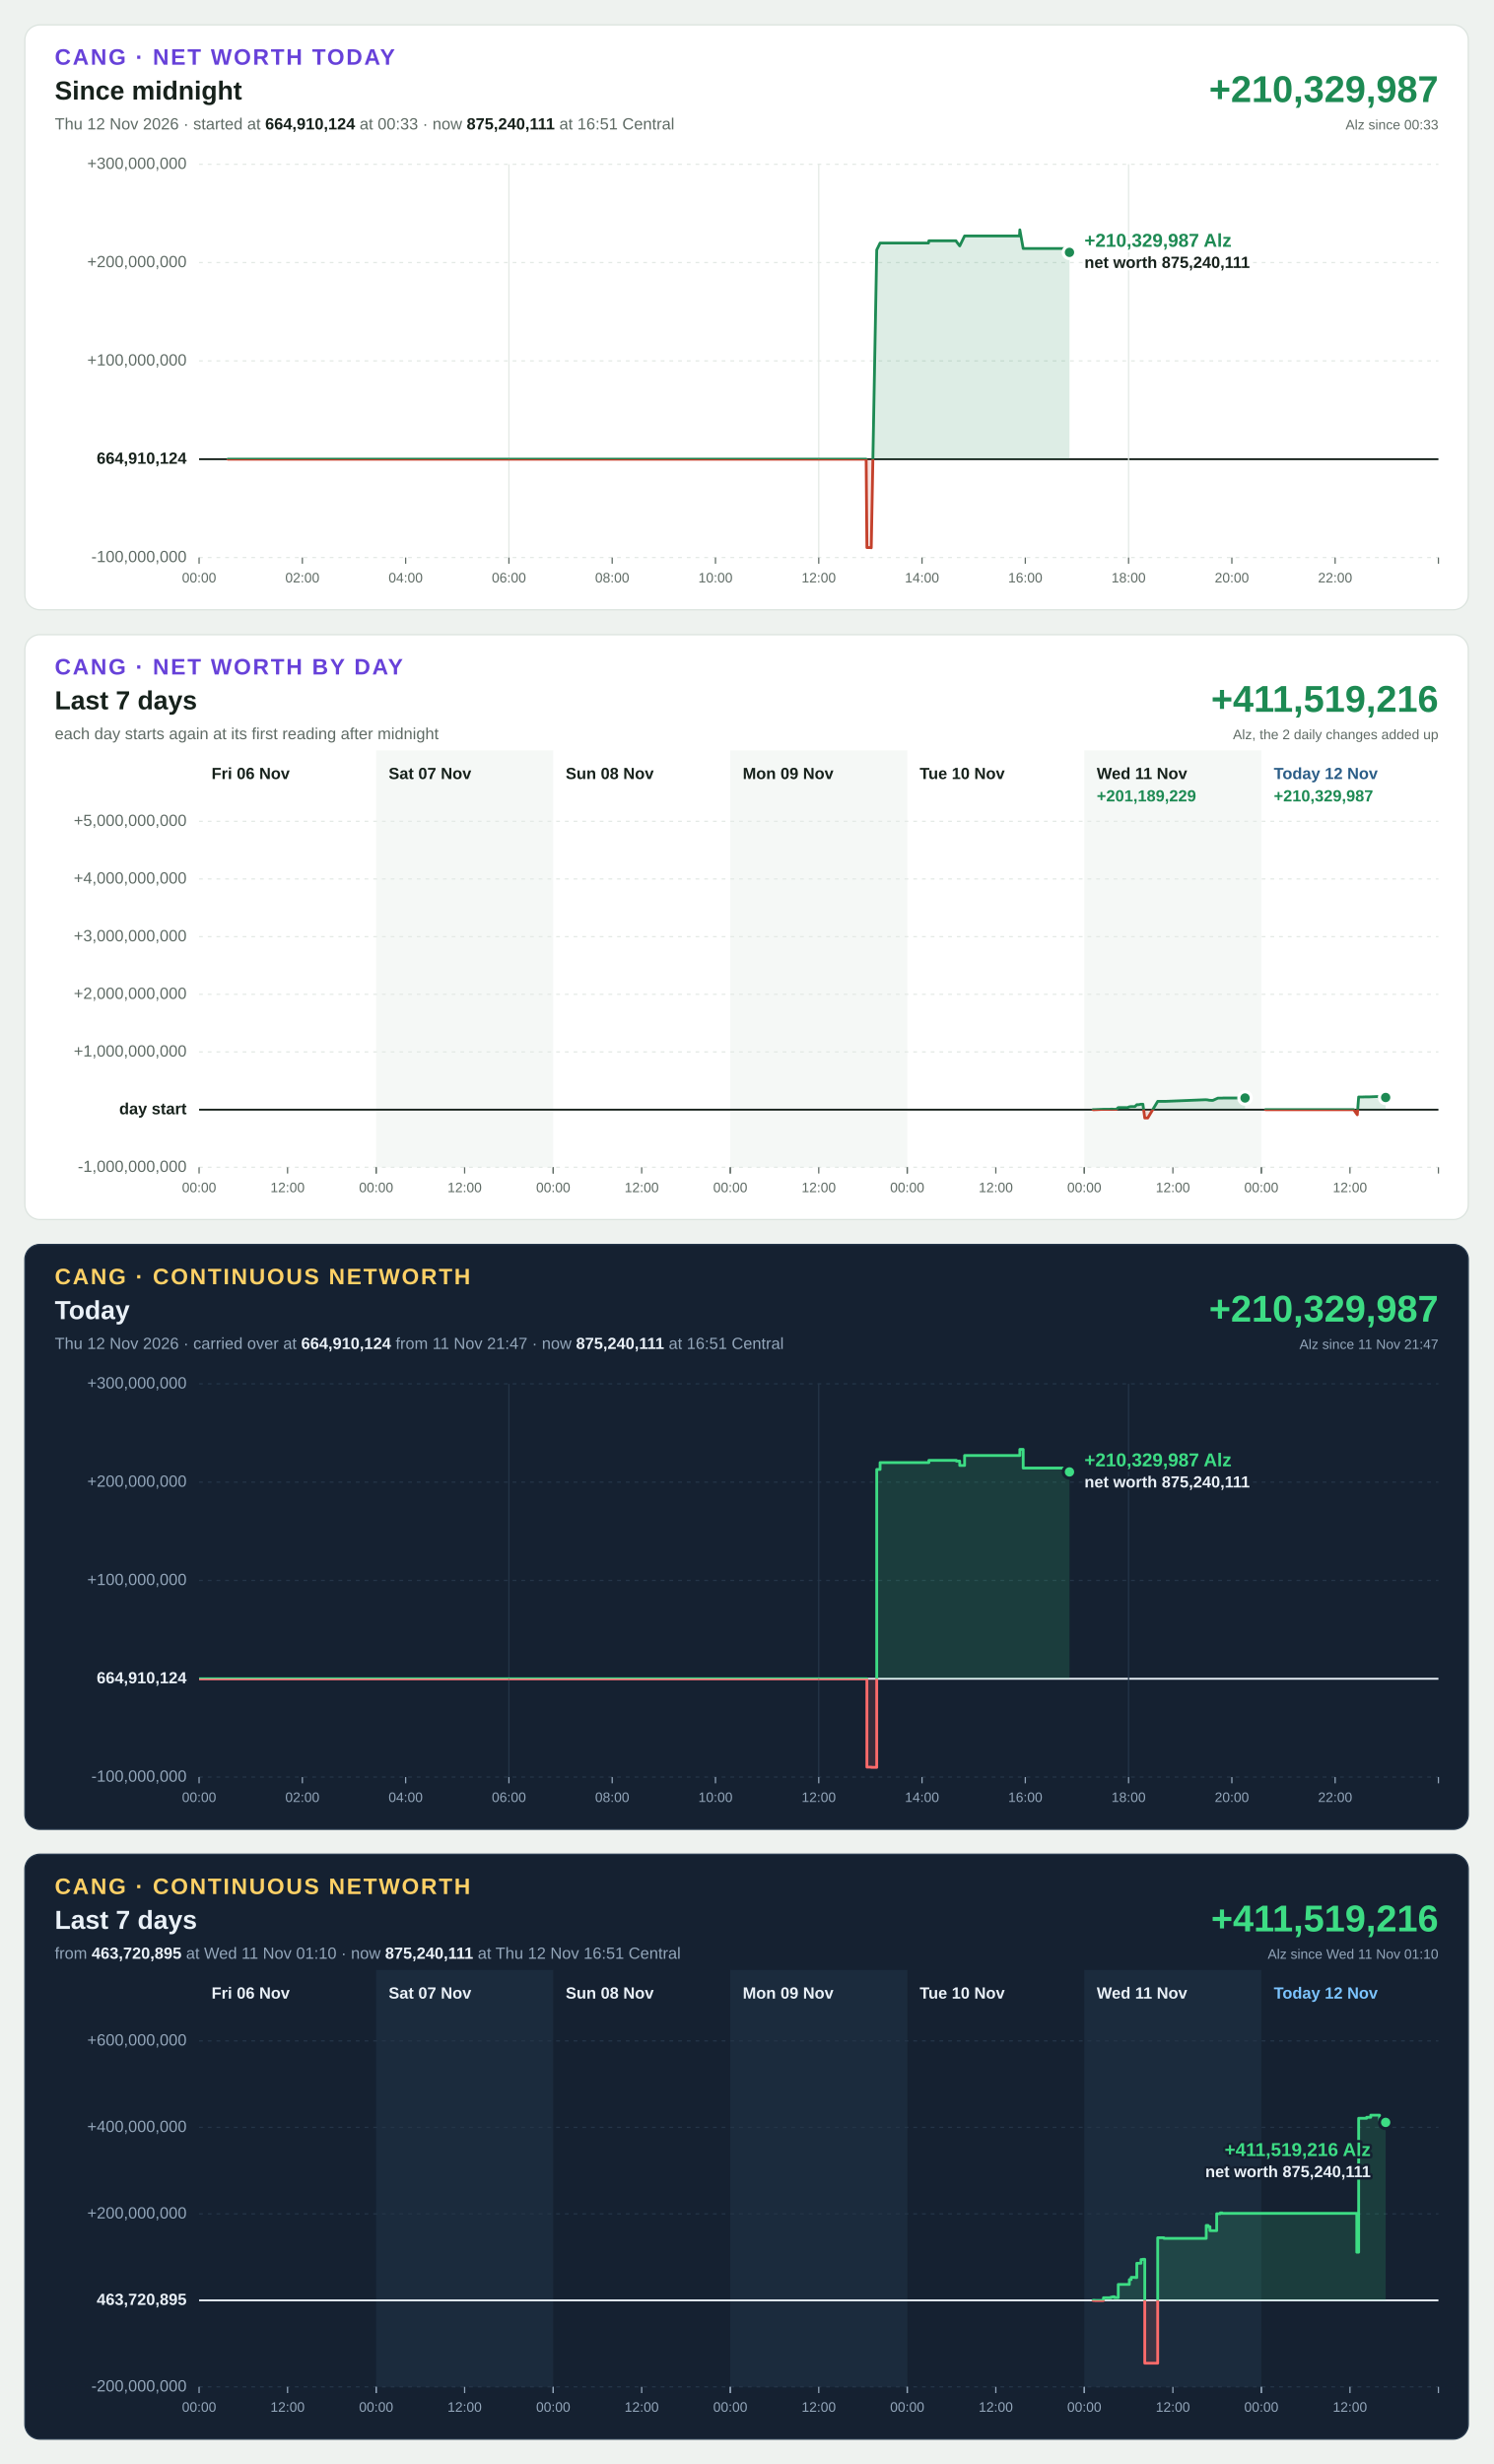
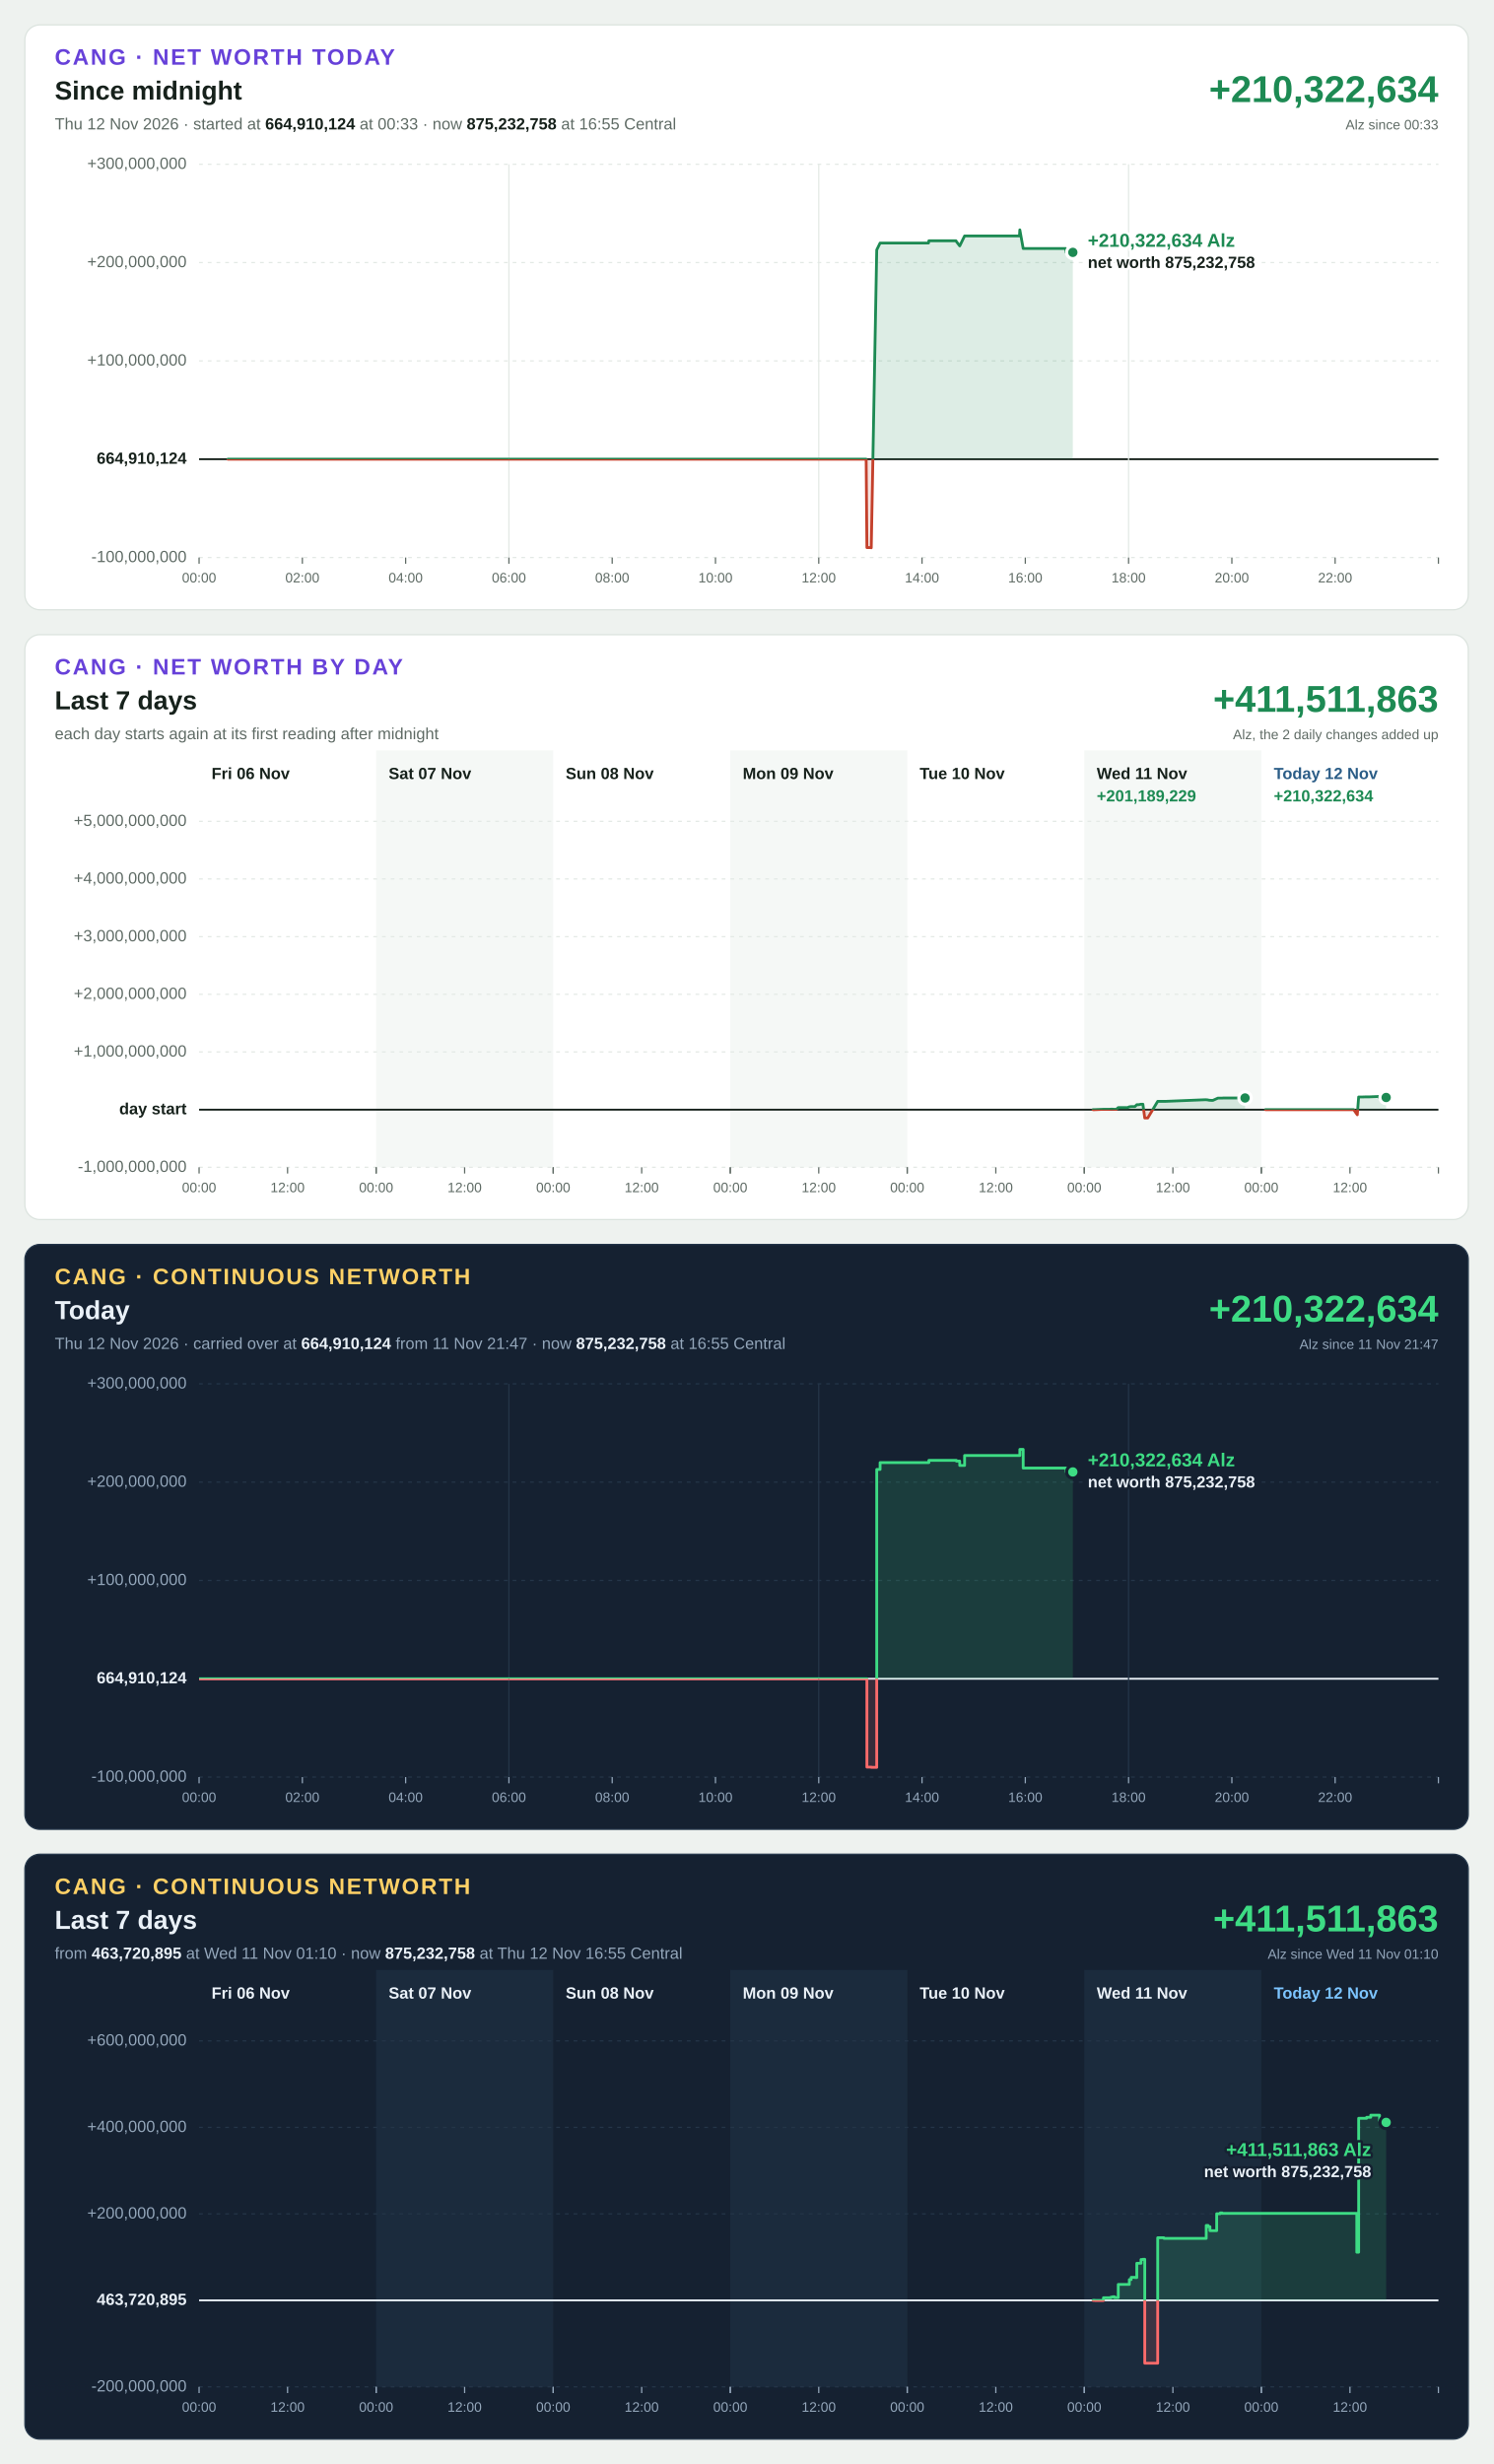
<svg xmlns="http://www.w3.org/2000/svg" width="1200" height="1980" viewBox="0 0 1200 1980" font-family="Segoe UI, Helvetica Neue, Arial, sans-serif" font-size="13" style="font-variant-numeric: tabular-nums">
  <rect width="1200" height="1980" fill="#eef2ef" />
  <g transform="translate(20,20)">
    <rect width="1160" height="470" rx="12" fill="#ffffff" stroke="#dbe3de" />
    <text x="24" y="32" font-size="18" font-weight="700" letter-spacing="1.4" fill="#6741d9">CANG · NET WORTH TODAY</text>
    <text x="24" y="60" font-size="21" font-weight="700" fill="#16211b">Since midnight</text>
-     <text x="24" y="84" fill="#5f6b65">Thu 12 Nov 2026 · started at <tspan font-weight="700" fill="#16211b">664,910,124</tspan> at 00:33 · now <tspan font-weight="700" fill="#16211b">875,240,111</tspan> at 16:51 Central</text>
-     <text x="1136" y="62" font-size="30" font-weight="700" text-anchor="end" fill="#1d8a53">+210,329,987</text>
+     <text x="24" y="84" fill="#5f6b65">Thu 12 Nov 2026 · started at <tspan font-weight="700" fill="#16211b">664,910,124</tspan> at 00:33 · now <tspan font-weight="700" fill="#16211b">875,232,758</tspan> at 16:55 Central</text>
+     <text x="1136" y="62" font-size="30" font-weight="700" text-anchor="end" fill="#1d8a53">+210,322,634</text>
    <text x="1136" y="84" font-size="11" text-anchor="end" fill="#5f6b65">Alz since 00:33</text>
    <line x1="140" x2="1136" y1="428.0" y2="428.0" stroke="#e3e9e5" stroke-width="1" stroke-dasharray="3 4" />
    <text x="130" y="428.0" text-anchor="end" dominant-baseline="middle" font-weight="400" fill="#5f6b65">-100,000,000</text>
    <line x1="140" x2="1136" y1="349.0" y2="349.0" stroke="#16211b" stroke-width="1.5" />
    <text x="130" y="349.0" text-anchor="end" dominant-baseline="middle" font-weight="700" fill="#16211b">664,910,124</text>
    <line x1="140" x2="1136" y1="270.0" y2="270.0" stroke="#e3e9e5" stroke-width="1" stroke-dasharray="3 4" />
    <text x="130" y="270.0" text-anchor="end" dominant-baseline="middle" font-weight="400" fill="#5f6b65">+100,000,000</text>
    <line x1="140" x2="1136" y1="191.0" y2="191.0" stroke="#e3e9e5" stroke-width="1" stroke-dasharray="3 4" />
    <text x="130" y="191.0" text-anchor="end" dominant-baseline="middle" font-weight="400" fill="#5f6b65">+200,000,000</text>
    <line x1="140" x2="1136" y1="112.0" y2="112.0" stroke="#e3e9e5" stroke-width="1" stroke-dasharray="3 4" />
    <text x="130" y="112.0" text-anchor="end" dominant-baseline="middle" font-weight="400" fill="#5f6b65">+300,000,000</text>
    <line x1="140.0" x2="140.0" y1="428" y2="433" stroke="#5f6b65" stroke-width="1" />
    <text x="140.0" y="448" font-size="11" text-anchor="middle" fill="#5f6b65">00:00</text>
    <line x1="223.0" x2="223.0" y1="428" y2="433" stroke="#5f6b65" stroke-width="1" />
    <text x="223.0" y="448" font-size="11" text-anchor="middle" fill="#5f6b65">02:00</text>
    <line x1="306.0" x2="306.0" y1="428" y2="433" stroke="#5f6b65" stroke-width="1" />
    <text x="306.0" y="448" font-size="11" text-anchor="middle" fill="#5f6b65">04:00</text>
    <line x1="389.0" x2="389.0" y1="112" y2="428" stroke="#e3e9e5" stroke-width="1" />
    <line x1="389.0" x2="389.0" y1="428" y2="433" stroke="#5f6b65" stroke-width="1" />
    <text x="389.0" y="448" font-size="11" text-anchor="middle" fill="#5f6b65">06:00</text>
    <line x1="472.0" x2="472.0" y1="428" y2="433" stroke="#5f6b65" stroke-width="1" />
    <text x="472.0" y="448" font-size="11" text-anchor="middle" fill="#5f6b65">08:00</text>
    <line x1="555.0" x2="555.0" y1="428" y2="433" stroke="#5f6b65" stroke-width="1" />
    <text x="555.0" y="448" font-size="11" text-anchor="middle" fill="#5f6b65">10:00</text>
    <line x1="638.0" x2="638.0" y1="112" y2="428" stroke="#e3e9e5" stroke-width="1" />
    <line x1="638.0" x2="638.0" y1="428" y2="433" stroke="#5f6b65" stroke-width="1" />
    <text x="638.0" y="448" font-size="11" text-anchor="middle" fill="#5f6b65">12:00</text>
    <line x1="721.0" x2="721.0" y1="428" y2="433" stroke="#5f6b65" stroke-width="1" />
    <text x="721.0" y="448" font-size="11" text-anchor="middle" fill="#5f6b65">14:00</text>
    <line x1="804.0" x2="804.0" y1="428" y2="433" stroke="#5f6b65" stroke-width="1" />
    <text x="804.0" y="448" font-size="11" text-anchor="middle" fill="#5f6b65">16:00</text>
    <line x1="887.0" x2="887.0" y1="112" y2="428" stroke="#e3e9e5" stroke-width="1" />
    <line x1="887.0" x2="887.0" y1="428" y2="433" stroke="#5f6b65" stroke-width="1" />
    <text x="887.0" y="448" font-size="11" text-anchor="middle" fill="#5f6b65">18:00</text>
    <line x1="970.0" x2="970.0" y1="428" y2="433" stroke="#5f6b65" stroke-width="1" />
    <text x="970.0" y="448" font-size="11" text-anchor="middle" fill="#5f6b65">20:00</text>
    <line x1="1053.0" x2="1053.0" y1="428" y2="433" stroke="#5f6b65" stroke-width="1" />
    <text x="1053.0" y="448" font-size="11" text-anchor="middle" fill="#5f6b65">22:00</text>
    <line x1="1136.0" x2="1136.0" y1="428" y2="433" stroke="#5f6b65" stroke-width="1" />
    <defs>
-       <path id="shape-today" d="M163.1 349.0L163.1 349.0L163.7 349.0L187.1 349.0L187.4 349.0L195.3 349.0L508.9 349.0L509.2 349.0L572.1 349.0L572.4 349.0L588.5 349.0L588.8 349.0L613.0 349.0L629.7 349.0L630.0 349.0L658.8 349.0L659.1 349.0L676.1 349.0L676.7 420.0L679.9 420.0L680.2 420.2L684.6 180.8L687.3 175.3L702.6 175.3L705.1 175.3L707.6 175.3L726.2 175.3L726.5 173.5L729.2 173.5L732.0 173.5L748.3 173.5L748.6 174.1L751.3 177.6L755.2 169.6L799.3 169.6L799.3 169.6L799.6 164.7L802.3 179.7L805.0 179.7L836.5 179.7L836.8 182.8L839.5 182.8L839.5 349.0Z" />
-       <path id="line-today" d="M163.1 349.0L163.7 349.0L187.1 349.0L187.4 349.0L195.3 349.0L508.9 349.0L509.2 349.0L572.1 349.0L572.4 349.0L588.5 349.0L588.8 349.0L613.0 349.0L629.7 349.0L630.0 349.0L658.8 349.0L659.1 349.0L676.1 349.0L676.7 420.0L679.9 420.0L680.2 420.2L684.6 180.8L687.3 175.3L702.6 175.3L705.1 175.3L707.6 175.3L726.2 175.3L726.5 173.5L729.2 173.5L732.0 173.5L748.3 173.5L748.6 174.1L751.3 177.6L755.2 169.6L799.3 169.6L799.3 169.6L799.6 164.7L802.3 179.7L805.0 179.7L836.5 179.7L836.8 182.8L839.5 182.8" />
+       <path id="shape-today" d="M163.1 349.0L163.1 349.0L163.7 349.0L187.1 349.0L187.4 349.0L195.3 349.0L508.9 349.0L509.2 349.0L572.1 349.0L572.4 349.0L588.5 349.0L588.8 349.0L613.0 349.0L629.7 349.0L630.0 349.0L658.8 349.0L659.1 349.0L676.1 349.0L676.7 420.0L679.9 420.0L680.2 420.2L684.6 180.8L687.3 175.3L702.6 175.3L705.1 175.3L707.6 175.3L726.2 175.3L726.5 173.5L729.2 173.5L732.0 173.5L748.3 173.5L748.6 174.1L751.3 177.6L755.2 169.6L799.3 169.6L799.3 169.6L799.6 164.7L802.3 179.7L805.0 179.7L836.5 179.7L836.8 182.8L839.5 182.8L842.2 182.8L842.2 349.0Z" />
+       <path id="line-today" d="M163.1 349.0L163.7 349.0L187.1 349.0L187.4 349.0L195.3 349.0L508.9 349.0L509.2 349.0L572.1 349.0L572.4 349.0L588.5 349.0L588.8 349.0L613.0 349.0L629.7 349.0L630.0 349.0L658.8 349.0L659.1 349.0L676.1 349.0L676.7 420.0L679.9 420.0L680.2 420.2L684.6 180.8L687.3 175.3L702.6 175.3L705.1 175.3L707.6 175.3L726.2 175.3L726.5 173.5L729.2 173.5L732.0 173.5L748.3 173.5L748.6 174.1L751.3 177.6L755.2 169.6L799.3 169.6L799.3 169.6L799.6 164.7L802.3 179.7L805.0 179.7L836.5 179.7L836.8 182.8L839.5 182.8L842.2 182.8" />
      <clipPath id="up-today">
        <rect x="140" y="112" width="996" height="237.0" />
      </clipPath>
      <clipPath id="down-today">
        <rect x="140" y="349.0" width="996" height="79.0" />
      </clipPath>
    </defs>
    <use href="#shape-today" fill="#1d8a53" fill-opacity="0.15" clip-path="url(#up-today)" />
    <use href="#line-today" fill="none" stroke="#1d8a53" stroke-width="2.25" stroke-linejoin="round" stroke-linecap="round" clip-path="url(#up-today)" />
    <use href="#shape-today" fill="#c4402b" fill-opacity="0.15" clip-path="url(#down-today)" />
    <use href="#line-today" fill="none" stroke="#c4402b" stroke-width="2.25" stroke-linejoin="round" stroke-linecap="round" clip-path="url(#down-today)" />
-     <circle cx="839.5" cy="182.8" r="5" fill="#1d8a53" stroke="#ffffff" stroke-width="2.5" />
-     <text x="851.5" y="178.3" text-anchor="start" font-size="15" font-weight="700" fill="#1d8a53" stroke="#ffffff" stroke-width="4" stroke-linejoin="round" paint-order="stroke">+210,329,987 Alz</text>
-     <text x="851.5" y="195.3" text-anchor="start" font-size="13" font-weight="600" fill="#16211b" stroke="#ffffff" stroke-width="4" stroke-linejoin="round" paint-order="stroke">net worth 875,240,111</text>
+     <circle cx="842.2" cy="182.8" r="5" fill="#1d8a53" stroke="#ffffff" stroke-width="2.5" />
+     <text x="854.2" y="178.3" text-anchor="start" font-size="15" font-weight="700" fill="#1d8a53" stroke="#ffffff" stroke-width="4" stroke-linejoin="round" paint-order="stroke">+210,322,634 Alz</text>
+     <text x="854.2" y="195.3" text-anchor="start" font-size="13" font-weight="600" fill="#16211b" stroke="#ffffff" stroke-width="4" stroke-linejoin="round" paint-order="stroke">net worth 875,232,758</text>
  </g>
  <g transform="translate(20,510)">
    <rect width="1160" height="470" rx="12" fill="#ffffff" stroke="#dbe3de" />
    <text x="24" y="32" font-size="18" font-weight="700" letter-spacing="1.4" fill="#6741d9">CANG · NET WORTH BY DAY</text>
    <text x="24" y="60" font-size="21" font-weight="700" fill="#16211b">Last 7 days</text>
    <text x="24" y="84" fill="#5f6b65">each day starts again at its first reading after midnight</text>
-     <text x="1136" y="62" font-size="30" font-weight="700" text-anchor="end" fill="#1d8a53">+411,519,216</text>
+     <text x="1136" y="62" font-size="30" font-weight="700" text-anchor="end" fill="#1d8a53">+411,511,863</text>
    <text x="1136" y="84" font-size="11" text-anchor="end" fill="#5f6b65">Alz, the 2 daily changes added up</text>
    <rect x="282.3" y="93" width="142.3" height="335" fill="#f5f8f6" />
    <rect x="566.9" y="93" width="142.3" height="335" fill="#f5f8f6" />
    <rect x="851.4" y="93" width="142.3" height="335" fill="#f5f8f6" />
    <line x1="140" x2="1136" y1="428.0" y2="428.0" stroke="#e3e9e5" stroke-width="1" stroke-dasharray="3 4" />
    <text x="130" y="428.0" text-anchor="end" dominant-baseline="middle" font-weight="400" fill="#5f6b65">-1,000,000,000</text>
    <line x1="140" x2="1136" y1="381.7" y2="381.7" stroke="#16211b" stroke-width="1.5" />
    <text x="130" y="381.7" text-anchor="end" dominant-baseline="middle" font-weight="700" fill="#16211b">day start</text>
    <line x1="140" x2="1136" y1="335.3" y2="335.3" stroke="#e3e9e5" stroke-width="1" stroke-dasharray="3 4" />
    <text x="130" y="335.3" text-anchor="end" dominant-baseline="middle" font-weight="400" fill="#5f6b65">+1,000,000,000</text>
    <line x1="140" x2="1136" y1="289.0" y2="289.0" stroke="#e3e9e5" stroke-width="1" stroke-dasharray="3 4" />
    <text x="130" y="289.0" text-anchor="end" dominant-baseline="middle" font-weight="400" fill="#5f6b65">+2,000,000,000</text>
    <line x1="140" x2="1136" y1="242.7" y2="242.7" stroke="#e3e9e5" stroke-width="1" stroke-dasharray="3 4" />
    <text x="130" y="242.7" text-anchor="end" dominant-baseline="middle" font-weight="400" fill="#5f6b65">+3,000,000,000</text>
    <line x1="140" x2="1136" y1="196.3" y2="196.3" stroke="#e3e9e5" stroke-width="1" stroke-dasharray="3 4" />
    <text x="130" y="196.3" text-anchor="end" dominant-baseline="middle" font-weight="400" fill="#5f6b65">+4,000,000,000</text>
    <line x1="140" x2="1136" y1="150.0" y2="150.0" stroke="#e3e9e5" stroke-width="1" stroke-dasharray="3 4" />
    <text x="130" y="150.0" text-anchor="end" dominant-baseline="middle" font-weight="400" fill="#5f6b65">+5,000,000,000</text>
    <text x="150.0" y="116" font-weight="700" fill="#16211b">Fri 06 Nov</text>
    <line x1="140.0" x2="140.0" y1="428" y2="433" stroke="#5f6b65" stroke-width="1" />
    <text x="140.0" y="448" font-size="11" text-anchor="middle" fill="#5f6b65">00:00</text>
    <line x1="211.1" x2="211.1" y1="428" y2="433" stroke="#5f6b65" stroke-width="1" />
    <text x="211.1" y="448" font-size="11" text-anchor="middle" fill="#5f6b65">12:00</text>
    <line x1="282.3" x2="282.3" y1="428" y2="433" stroke="#5f6b65" stroke-width="1" />
    <text x="292.3" y="116" font-weight="700" fill="#16211b">Sat 07 Nov</text>
    <line x1="282.3" x2="282.3" y1="428" y2="433" stroke="#5f6b65" stroke-width="1" />
    <text x="282.3" y="448" font-size="11" text-anchor="middle" fill="#5f6b65">00:00</text>
    <line x1="353.4" x2="353.4" y1="428" y2="433" stroke="#5f6b65" stroke-width="1" />
    <text x="353.4" y="448" font-size="11" text-anchor="middle" fill="#5f6b65">12:00</text>
    <line x1="424.6" x2="424.6" y1="428" y2="433" stroke="#5f6b65" stroke-width="1" />
    <text x="434.6" y="116" font-weight="700" fill="#16211b">Sun 08 Nov</text>
    <line x1="424.6" x2="424.6" y1="428" y2="433" stroke="#5f6b65" stroke-width="1" />
    <text x="424.6" y="448" font-size="11" text-anchor="middle" fill="#5f6b65">00:00</text>
    <line x1="495.7" x2="495.7" y1="428" y2="433" stroke="#5f6b65" stroke-width="1" />
    <text x="495.7" y="448" font-size="11" text-anchor="middle" fill="#5f6b65">12:00</text>
    <line x1="566.9" x2="566.9" y1="428" y2="433" stroke="#5f6b65" stroke-width="1" />
    <text x="576.9" y="116" font-weight="700" fill="#16211b">Mon 09 Nov</text>
    <line x1="566.9" x2="566.9" y1="428" y2="433" stroke="#5f6b65" stroke-width="1" />
    <text x="566.9" y="448" font-size="11" text-anchor="middle" fill="#5f6b65">00:00</text>
    <line x1="638.0" x2="638.0" y1="428" y2="433" stroke="#5f6b65" stroke-width="1" />
    <text x="638.0" y="448" font-size="11" text-anchor="middle" fill="#5f6b65">12:00</text>
    <line x1="709.1" x2="709.1" y1="428" y2="433" stroke="#5f6b65" stroke-width="1" />
    <text x="719.1" y="116" font-weight="700" fill="#16211b">Tue 10 Nov</text>
    <line x1="709.1" x2="709.1" y1="428" y2="433" stroke="#5f6b65" stroke-width="1" />
    <text x="709.1" y="448" font-size="11" text-anchor="middle" fill="#5f6b65">00:00</text>
    <line x1="780.3" x2="780.3" y1="428" y2="433" stroke="#5f6b65" stroke-width="1" />
    <text x="780.3" y="448" font-size="11" text-anchor="middle" fill="#5f6b65">12:00</text>
    <line x1="851.4" x2="851.4" y1="428" y2="433" stroke="#5f6b65" stroke-width="1" />
    <text x="861.4" y="116" font-weight="700" fill="#16211b">Wed 11 Nov</text>
    <line x1="851.4" x2="851.4" y1="428" y2="433" stroke="#5f6b65" stroke-width="1" />
    <text x="851.4" y="448" font-size="11" text-anchor="middle" fill="#5f6b65">00:00</text>
    <line x1="922.6" x2="922.6" y1="428" y2="433" stroke="#5f6b65" stroke-width="1" />
    <text x="922.6" y="448" font-size="11" text-anchor="middle" fill="#5f6b65">12:00</text>
    <line x1="993.7" x2="993.7" y1="428" y2="433" stroke="#5f6b65" stroke-width="1" />
    <text x="861.4" y="134" font-weight="700" fill="#1d8a53">+201,189,229</text>
    <defs>
      <path id="shape-day5" d="M858.4 381.7L858.4 381.7L859.9 381.7L866.8 381.4L868.3 381.4L869.8 381.4L871.3 381.4L872.8 381.3L874.2 381.3L875.7 381.4L877.2 381.4L878.7 380.0L880.2 380.0L881.7 380.0L883.2 380.0L884.7 380.0L886.2 380.0L887.6 379.4L889.1 379.2L890.6 379.2L892.1 379.2L893.6 377.7L895.1 377.7L897.0 377.3L898.5 377.3L900.0 388.4L902.4 388.4L910.4 375.0L911.9 375.0L913.4 375.0L915.4 375.0L916.9 375.0L948.8 373.7L950.3 373.8L951.8 374.1L953.3 374.2L954.8 374.2L958.8 372.4L959.8 372.4L961.2 372.4L962.2 372.4L963.2 372.3L964.7 372.3L965.7 372.3L966.7 372.3L972.8 372.3L980.6 372.3L980.6 381.7Z" />
      <path id="line-day5" d="M858.4 381.7L859.9 381.7L866.8 381.4L868.3 381.4L869.8 381.4L871.3 381.4L872.8 381.3L874.2 381.3L875.7 381.4L877.2 381.4L878.7 380.0L880.2 380.0L881.7 380.0L883.2 380.0L884.7 380.0L886.2 380.0L887.6 379.4L889.1 379.2L890.6 379.2L892.1 379.2L893.6 377.7L895.1 377.7L897.0 377.3L898.5 377.3L900.0 388.4L902.4 388.4L910.4 375.0L911.9 375.0L913.4 375.0L915.4 375.0L916.9 375.0L948.8 373.7L950.3 373.8L951.8 374.1L953.3 374.2L954.8 374.2L958.8 372.4L959.8 372.4L961.2 372.4L962.2 372.4L963.2 372.3L964.7 372.3L965.7 372.3L966.7 372.3L972.8 372.3L980.6 372.3" />
      <clipPath id="up-day5">
        <rect x="140" y="150" width="996" height="231.7" />
      </clipPath>
      <clipPath id="down-day5">
        <rect x="140" y="381.7" width="996" height="46.3" />
      </clipPath>
    </defs>
    <use href="#shape-day5" fill="#1d8a53" fill-opacity="0.15" clip-path="url(#up-day5)" />
    <use href="#line-day5" fill="none" stroke="#1d8a53" stroke-width="2.25" stroke-linejoin="round" stroke-linecap="round" clip-path="url(#up-day5)" />
    <use href="#shape-day5" fill="#c4402b" fill-opacity="0.15" clip-path="url(#down-day5)" />
    <use href="#line-day5" fill="none" stroke="#c4402b" stroke-width="2.25" stroke-linejoin="round" stroke-linecap="round" clip-path="url(#down-day5)" />
    <circle cx="980.6" cy="372.3" r="5" fill="#1d8a53" stroke="#ffffff" stroke-width="2.5" />
    <text x="1003.7" y="116" font-weight="700" fill="#2b5d87">Today 12 Nov</text>
    <line x1="993.7" x2="993.7" y1="428" y2="433" stroke="#5f6b65" stroke-width="1" />
    <text x="993.7" y="448" font-size="11" text-anchor="middle" fill="#5f6b65">00:00</text>
    <line x1="1064.9" x2="1064.9" y1="428" y2="433" stroke="#5f6b65" stroke-width="1" />
    <text x="1064.9" y="448" font-size="11" text-anchor="middle" fill="#5f6b65">12:00</text>
    <line x1="1136.0" x2="1136.0" y1="428" y2="433" stroke="#5f6b65" stroke-width="1" />
-     <text x="1003.7" y="134" font-weight="700" fill="#1d8a53">+210,329,987</text>
-     <defs>
-       <path id="shape-day6" d="M997.0 381.7L997.0 381.7L1000.5 381.7L1046.5 381.7L1057.8 381.7L1063.7 381.7L1067.9 381.7L1070.8 385.8L1071.9 371.5L1074.8 371.5L1077.9 371.4L1080.7 371.4L1087.9 371.1L1088.3 371.7L1093.3 371.9L1093.6 371.9L1093.6 381.7Z" />
-       <path id="line-day6" d="M997.0 381.7L1000.5 381.7L1046.5 381.7L1057.8 381.7L1063.7 381.7L1067.9 381.7L1070.8 385.8L1071.9 371.5L1074.8 371.5L1077.9 371.4L1080.7 371.4L1087.9 371.1L1088.3 371.7L1093.3 371.9L1093.6 371.9" />
+     <text x="1003.7" y="134" font-weight="700" fill="#1d8a53">+210,322,634</text>
+     <defs>
+       <path id="shape-day6" d="M997.0 381.7L997.0 381.7L1000.5 381.7L1046.5 381.7L1057.8 381.7L1063.7 381.7L1067.9 381.7L1070.8 385.8L1071.9 371.5L1074.8 371.5L1077.9 371.4L1080.7 371.4L1087.9 371.1L1088.3 371.7L1093.3 371.9L1094.0 371.9L1094.0 381.7Z" />
+       <path id="line-day6" d="M997.0 381.7L1000.5 381.7L1046.5 381.7L1057.8 381.7L1063.7 381.7L1067.9 381.7L1070.8 385.8L1071.9 371.5L1074.8 371.5L1077.9 371.4L1080.7 371.4L1087.9 371.1L1088.3 371.7L1093.3 371.9L1094.0 371.9" />
      <clipPath id="up-day6">
        <rect x="140" y="150" width="996" height="231.7" />
      </clipPath>
      <clipPath id="down-day6">
        <rect x="140" y="381.7" width="996" height="46.3" />
      </clipPath>
    </defs>
    <use href="#shape-day6" fill="#1d8a53" fill-opacity="0.15" clip-path="url(#up-day6)" />
    <use href="#line-day6" fill="none" stroke="#1d8a53" stroke-width="2.25" stroke-linejoin="round" stroke-linecap="round" clip-path="url(#up-day6)" />
    <use href="#shape-day6" fill="#c4402b" fill-opacity="0.15" clip-path="url(#down-day6)" />
    <use href="#line-day6" fill="none" stroke="#c4402b" stroke-width="2.25" stroke-linejoin="round" stroke-linecap="round" clip-path="url(#down-day6)" />
-     <circle cx="1093.6" cy="371.9" r="5" fill="#1d8a53" stroke="#ffffff" stroke-width="2.5" />
+     <circle cx="1094.0" cy="371.9" r="5" fill="#1d8a53" stroke="#ffffff" stroke-width="2.5" />
  </g>
  <g transform="translate(20,1000)">
    <rect width="1160" height="470" rx="12" fill="#152131" stroke="#24364a" />
    <text x="24" y="32" font-size="18" font-weight="700" letter-spacing="1.4" fill="#ffd166">CANG · CONTINUOUS NETWORTH</text>
    <text x="24" y="60" font-size="21" font-weight="700" fill="#eaf1f8">Today</text>
-     <text x="24" y="84" fill="#93a6ba">Thu 12 Nov 2026 · carried over at <tspan font-weight="700" fill="#eaf1f8">664,910,124</tspan> from 11 Nov 21:47 · now <tspan font-weight="700" fill="#eaf1f8">875,240,111</tspan> at 16:51 Central</text>
-     <text x="1136" y="62" font-size="30" font-weight="700" text-anchor="end" fill="#3ddc84">+210,329,987</text>
+     <text x="24" y="84" fill="#93a6ba">Thu 12 Nov 2026 · carried over at <tspan font-weight="700" fill="#eaf1f8">664,910,124</tspan> from 11 Nov 21:47 · now <tspan font-weight="700" fill="#eaf1f8">875,232,758</tspan> at 16:55 Central</text>
+     <text x="1136" y="62" font-size="30" font-weight="700" text-anchor="end" fill="#3ddc84">+210,322,634</text>
    <text x="1136" y="84" font-size="11" text-anchor="end" fill="#93a6ba">Alz since 11 Nov 21:47</text>
    <line x1="140" x2="1136" y1="428.0" y2="428.0" stroke="#243548" stroke-width="1" stroke-dasharray="3 4" />
    <text x="130" y="428.0" text-anchor="end" dominant-baseline="middle" font-weight="400" fill="#93a6ba">-100,000,000</text>
    <line x1="140" x2="1136" y1="349.0" y2="349.0" stroke="#eaf1f8" stroke-width="1.5" />
    <text x="130" y="349.0" text-anchor="end" dominant-baseline="middle" font-weight="700" fill="#eaf1f8">664,910,124</text>
    <line x1="140" x2="1136" y1="270.0" y2="270.0" stroke="#243548" stroke-width="1" stroke-dasharray="3 4" />
    <text x="130" y="270.0" text-anchor="end" dominant-baseline="middle" font-weight="400" fill="#93a6ba">+100,000,000</text>
    <line x1="140" x2="1136" y1="191.0" y2="191.0" stroke="#243548" stroke-width="1" stroke-dasharray="3 4" />
    <text x="130" y="191.0" text-anchor="end" dominant-baseline="middle" font-weight="400" fill="#93a6ba">+200,000,000</text>
    <line x1="140" x2="1136" y1="112.0" y2="112.0" stroke="#243548" stroke-width="1" stroke-dasharray="3 4" />
    <text x="130" y="112.0" text-anchor="end" dominant-baseline="middle" font-weight="400" fill="#93a6ba">+300,000,000</text>
    <line x1="140.0" x2="140.0" y1="428" y2="433" stroke="#93a6ba" stroke-width="1" />
    <text x="140.0" y="448" font-size="11" text-anchor="middle" fill="#93a6ba">00:00</text>
    <line x1="223.0" x2="223.0" y1="428" y2="433" stroke="#93a6ba" stroke-width="1" />
    <text x="223.0" y="448" font-size="11" text-anchor="middle" fill="#93a6ba">02:00</text>
    <line x1="306.0" x2="306.0" y1="428" y2="433" stroke="#93a6ba" stroke-width="1" />
    <text x="306.0" y="448" font-size="11" text-anchor="middle" fill="#93a6ba">04:00</text>
    <line x1="389.0" x2="389.0" y1="112" y2="428" stroke="#243548" stroke-width="1" />
    <line x1="389.0" x2="389.0" y1="428" y2="433" stroke="#93a6ba" stroke-width="1" />
    <text x="389.0" y="448" font-size="11" text-anchor="middle" fill="#93a6ba">06:00</text>
    <line x1="472.0" x2="472.0" y1="428" y2="433" stroke="#93a6ba" stroke-width="1" />
    <text x="472.0" y="448" font-size="11" text-anchor="middle" fill="#93a6ba">08:00</text>
    <line x1="555.0" x2="555.0" y1="428" y2="433" stroke="#93a6ba" stroke-width="1" />
    <text x="555.0" y="448" font-size="11" text-anchor="middle" fill="#93a6ba">10:00</text>
    <line x1="638.0" x2="638.0" y1="112" y2="428" stroke="#243548" stroke-width="1" />
    <line x1="638.0" x2="638.0" y1="428" y2="433" stroke="#93a6ba" stroke-width="1" />
    <text x="638.0" y="448" font-size="11" text-anchor="middle" fill="#93a6ba">12:00</text>
    <line x1="721.0" x2="721.0" y1="428" y2="433" stroke="#93a6ba" stroke-width="1" />
    <text x="721.0" y="448" font-size="11" text-anchor="middle" fill="#93a6ba">14:00</text>
    <line x1="804.0" x2="804.0" y1="428" y2="433" stroke="#93a6ba" stroke-width="1" />
    <text x="804.0" y="448" font-size="11" text-anchor="middle" fill="#93a6ba">16:00</text>
    <line x1="887.0" x2="887.0" y1="112" y2="428" stroke="#243548" stroke-width="1" />
    <line x1="887.0" x2="887.0" y1="428" y2="433" stroke="#93a6ba" stroke-width="1" />
    <text x="887.0" y="448" font-size="11" text-anchor="middle" fill="#93a6ba">18:00</text>
    <line x1="970.0" x2="970.0" y1="428" y2="433" stroke="#93a6ba" stroke-width="1" />
    <text x="970.0" y="448" font-size="11" text-anchor="middle" fill="#93a6ba">20:00</text>
    <line x1="1053.0" x2="1053.0" y1="428" y2="433" stroke="#93a6ba" stroke-width="1" />
    <text x="1053.0" y="448" font-size="11" text-anchor="middle" fill="#93a6ba">22:00</text>
    <line x1="1136.0" x2="1136.0" y1="428" y2="433" stroke="#93a6ba" stroke-width="1" />
    <defs>
-       <path id="shape-flow-today" d="M140.0 349.0L140.0 349.0L676.7 349.0L676.7 420.0L680.2 420.0L680.2 420.2L684.6 420.2L684.6 180.8L687.3 180.8L687.3 175.3L702.6 175.3L702.6 175.3L705.1 175.3L705.1 175.3L707.6 175.3L707.6 175.3L726.5 175.3L726.5 173.5L729.2 173.5L729.2 173.5L732.0 173.5L732.0 173.5L748.6 173.5L748.6 174.1L751.3 174.1L751.3 177.6L755.2 177.6L755.2 169.6L799.6 169.6L799.6 164.7L802.3 164.7L802.3 179.7L805.0 179.7L805.0 179.7L836.8 179.7L836.8 182.8L839.5 182.8L839.5 182.8L839.5 349.0Z" />
-       <path id="line-flow-today" d="M140.0 349.0L676.7 349.0L676.7 420.0L680.2 420.0L680.2 420.2L684.6 420.2L684.6 180.8L687.3 180.8L687.3 175.3L702.6 175.3L702.6 175.3L705.1 175.3L705.1 175.3L707.6 175.3L707.6 175.3L726.5 175.3L726.5 173.5L729.2 173.5L729.2 173.5L732.0 173.5L732.0 173.5L748.6 173.5L748.6 174.1L751.3 174.1L751.3 177.6L755.2 177.6L755.2 169.6L799.6 169.6L799.6 164.7L802.3 164.7L802.3 179.7L805.0 179.7L805.0 179.7L836.8 179.7L836.8 182.8L839.5 182.8L839.5 182.8" />
+       <path id="shape-flow-today" d="M140.0 349.0L140.0 349.0L676.7 349.0L676.7 420.0L680.2 420.0L680.2 420.2L684.6 420.2L684.6 180.8L687.3 180.8L687.3 175.3L702.6 175.3L702.6 175.3L705.1 175.3L705.1 175.3L707.6 175.3L707.6 175.3L726.5 175.3L726.5 173.5L729.2 173.5L729.2 173.5L732.0 173.5L732.0 173.5L748.6 173.5L748.6 174.1L751.3 174.1L751.3 177.6L755.2 177.6L755.2 169.6L799.6 169.6L799.6 164.7L802.3 164.7L802.3 179.7L805.0 179.7L805.0 179.7L836.8 179.7L836.8 182.8L839.5 182.8L839.5 182.8L842.2 182.8L842.2 182.8L842.2 349.0Z" />
+       <path id="line-flow-today" d="M140.0 349.0L676.7 349.0L676.7 420.0L680.2 420.0L680.2 420.2L684.6 420.2L684.6 180.8L687.3 180.8L687.3 175.3L702.6 175.3L702.6 175.3L705.1 175.3L705.1 175.3L707.6 175.3L707.6 175.3L726.5 175.3L726.5 173.5L729.2 173.5L729.2 173.5L732.0 173.5L732.0 173.5L748.6 173.5L748.6 174.1L751.3 174.1L751.3 177.6L755.2 177.6L755.2 169.6L799.6 169.6L799.6 164.7L802.3 164.7L802.3 179.7L805.0 179.7L805.0 179.7L836.8 179.7L836.8 182.8L839.5 182.8L839.5 182.8L842.2 182.8L842.2 182.8" />
      <clipPath id="up-flow-today">
        <rect x="140" y="112" width="996" height="237.0" />
      </clipPath>
      <clipPath id="down-flow-today">
        <rect x="140" y="349.0" width="996" height="79.0" />
      </clipPath>
    </defs>
    <use href="#shape-flow-today" fill="#3ddc84" fill-opacity="0.15" clip-path="url(#up-flow-today)" />
    <use href="#line-flow-today" fill="none" stroke="#3ddc84" stroke-width="2.25" stroke-linejoin="round" stroke-linecap="round" clip-path="url(#up-flow-today)" />
    <use href="#shape-flow-today" fill="#ff6b6b" fill-opacity="0.15" clip-path="url(#down-flow-today)" />
    <use href="#line-flow-today" fill="none" stroke="#ff6b6b" stroke-width="2.25" stroke-linejoin="round" stroke-linecap="round" clip-path="url(#down-flow-today)" />
-     <circle cx="839.5" cy="182.8" r="5" fill="#3ddc84" stroke="#152131" stroke-width="2.5" />
-     <text x="851.5" y="178.3" text-anchor="start" font-size="15" font-weight="700" fill="#3ddc84" stroke="#152131" stroke-width="4" stroke-linejoin="round" paint-order="stroke">+210,329,987 Alz</text>
-     <text x="851.5" y="195.3" text-anchor="start" font-size="13" font-weight="600" fill="#eaf1f8" stroke="#152131" stroke-width="4" stroke-linejoin="round" paint-order="stroke">net worth 875,240,111</text>
+     <circle cx="842.2" cy="182.8" r="5" fill="#3ddc84" stroke="#152131" stroke-width="2.5" />
+     <text x="854.2" y="178.3" text-anchor="start" font-size="15" font-weight="700" fill="#3ddc84" stroke="#152131" stroke-width="4" stroke-linejoin="round" paint-order="stroke">+210,322,634 Alz</text>
+     <text x="854.2" y="195.3" text-anchor="start" font-size="13" font-weight="600" fill="#eaf1f8" stroke="#152131" stroke-width="4" stroke-linejoin="round" paint-order="stroke">net worth 875,232,758</text>
  </g>
  <g transform="translate(20,1490)">
    <rect width="1160" height="470" rx="12" fill="#152131" stroke="#24364a" />
    <text x="24" y="32" font-size="18" font-weight="700" letter-spacing="1.4" fill="#ffd166">CANG · CONTINUOUS NETWORTH</text>
    <text x="24" y="60" font-size="21" font-weight="700" fill="#eaf1f8">Last 7 days</text>
-     <text x="24" y="84" fill="#93a6ba">from <tspan font-weight="700" fill="#eaf1f8">463,720,895</tspan> at Wed 11 Nov 01:10 · now <tspan font-weight="700" fill="#eaf1f8">875,240,111</tspan> at Thu 12 Nov 16:51 Central</text>
-     <text x="1136" y="62" font-size="30" font-weight="700" text-anchor="end" fill="#3ddc84">+411,519,216</text>
+     <text x="24" y="84" fill="#93a6ba">from <tspan font-weight="700" fill="#eaf1f8">463,720,895</tspan> at Wed 11 Nov 01:10 · now <tspan font-weight="700" fill="#eaf1f8">875,232,758</tspan> at Thu 12 Nov 16:55 Central</text>
+     <text x="1136" y="62" font-size="30" font-weight="700" text-anchor="end" fill="#3ddc84">+411,511,863</text>
    <text x="1136" y="84" font-size="11" text-anchor="end" fill="#93a6ba">Alz since Wed 11 Nov 01:10</text>
    <rect x="282.3" y="93" width="142.3" height="335" fill="#1b2b3d" />
    <rect x="566.9" y="93" width="142.3" height="335" fill="#1b2b3d" />
    <rect x="851.4" y="93" width="142.3" height="335" fill="#1b2b3d" />
    <line x1="140" x2="1136" y1="428.0" y2="428.0" stroke="#243548" stroke-width="1" stroke-dasharray="3 4" />
    <text x="130" y="428.0" text-anchor="end" dominant-baseline="middle" font-weight="400" fill="#93a6ba">-200,000,000</text>
    <line x1="140" x2="1136" y1="358.5" y2="358.5" stroke="#eaf1f8" stroke-width="1.5" />
    <text x="130" y="358.5" text-anchor="end" dominant-baseline="middle" font-weight="700" fill="#eaf1f8">463,720,895</text>
    <line x1="140" x2="1136" y1="289.0" y2="289.0" stroke="#243548" stroke-width="1" stroke-dasharray="3 4" />
    <text x="130" y="289.0" text-anchor="end" dominant-baseline="middle" font-weight="400" fill="#93a6ba">+200,000,000</text>
    <line x1="140" x2="1136" y1="219.5" y2="219.5" stroke="#243548" stroke-width="1" stroke-dasharray="3 4" />
    <text x="130" y="219.5" text-anchor="end" dominant-baseline="middle" font-weight="400" fill="#93a6ba">+400,000,000</text>
    <line x1="140" x2="1136" y1="150.0" y2="150.0" stroke="#243548" stroke-width="1" stroke-dasharray="3 4" />
    <text x="130" y="150.0" text-anchor="end" dominant-baseline="middle" font-weight="400" fill="#93a6ba">+600,000,000</text>
    <text x="150.0" y="116" font-weight="700" fill="#eaf1f8">Fri 06 Nov</text>
    <line x1="140.0" x2="140.0" y1="428" y2="433" stroke="#93a6ba" stroke-width="1" />
    <text x="140.0" y="448" font-size="11" text-anchor="middle" fill="#93a6ba">00:00</text>
    <line x1="211.1" x2="211.1" y1="428" y2="433" stroke="#93a6ba" stroke-width="1" />
    <text x="211.1" y="448" font-size="11" text-anchor="middle" fill="#93a6ba">12:00</text>
    <line x1="282.3" x2="282.3" y1="428" y2="433" stroke="#93a6ba" stroke-width="1" />
    <text x="292.3" y="116" font-weight="700" fill="#eaf1f8">Sat 07 Nov</text>
    <line x1="282.3" x2="282.3" y1="428" y2="433" stroke="#93a6ba" stroke-width="1" />
    <text x="282.3" y="448" font-size="11" text-anchor="middle" fill="#93a6ba">00:00</text>
    <line x1="353.4" x2="353.4" y1="428" y2="433" stroke="#93a6ba" stroke-width="1" />
    <text x="353.4" y="448" font-size="11" text-anchor="middle" fill="#93a6ba">12:00</text>
    <line x1="424.6" x2="424.6" y1="428" y2="433" stroke="#93a6ba" stroke-width="1" />
    <text x="434.6" y="116" font-weight="700" fill="#eaf1f8">Sun 08 Nov</text>
    <line x1="424.6" x2="424.6" y1="428" y2="433" stroke="#93a6ba" stroke-width="1" />
    <text x="424.6" y="448" font-size="11" text-anchor="middle" fill="#93a6ba">00:00</text>
    <line x1="495.7" x2="495.7" y1="428" y2="433" stroke="#93a6ba" stroke-width="1" />
    <text x="495.7" y="448" font-size="11" text-anchor="middle" fill="#93a6ba">12:00</text>
    <line x1="566.9" x2="566.9" y1="428" y2="433" stroke="#93a6ba" stroke-width="1" />
    <text x="576.9" y="116" font-weight="700" fill="#eaf1f8">Mon 09 Nov</text>
    <line x1="566.9" x2="566.9" y1="428" y2="433" stroke="#93a6ba" stroke-width="1" />
    <text x="566.9" y="448" font-size="11" text-anchor="middle" fill="#93a6ba">00:00</text>
    <line x1="638.0" x2="638.0" y1="428" y2="433" stroke="#93a6ba" stroke-width="1" />
    <text x="638.0" y="448" font-size="11" text-anchor="middle" fill="#93a6ba">12:00</text>
    <line x1="709.1" x2="709.1" y1="428" y2="433" stroke="#93a6ba" stroke-width="1" />
    <text x="719.1" y="116" font-weight="700" fill="#eaf1f8">Tue 10 Nov</text>
    <line x1="709.1" x2="709.1" y1="428" y2="433" stroke="#93a6ba" stroke-width="1" />
    <text x="709.1" y="448" font-size="11" text-anchor="middle" fill="#93a6ba">00:00</text>
    <line x1="780.3" x2="780.3" y1="428" y2="433" stroke="#93a6ba" stroke-width="1" />
    <text x="780.3" y="448" font-size="11" text-anchor="middle" fill="#93a6ba">12:00</text>
    <line x1="851.4" x2="851.4" y1="428" y2="433" stroke="#93a6ba" stroke-width="1" />
    <text x="861.4" y="116" font-weight="700" fill="#eaf1f8">Wed 11 Nov</text>
    <line x1="851.4" x2="851.4" y1="428" y2="433" stroke="#93a6ba" stroke-width="1" />
    <text x="851.4" y="448" font-size="11" text-anchor="middle" fill="#93a6ba">00:00</text>
    <line x1="922.6" x2="922.6" y1="428" y2="433" stroke="#93a6ba" stroke-width="1" />
    <text x="922.6" y="448" font-size="11" text-anchor="middle" fill="#93a6ba">12:00</text>
    <line x1="993.7" x2="993.7" y1="428" y2="433" stroke="#93a6ba" stroke-width="1" />
    <text x="1003.7" y="116" font-weight="700" fill="#7cc4ff">Today 12 Nov</text>
    <line x1="993.7" x2="993.7" y1="428" y2="433" stroke="#93a6ba" stroke-width="1" />
    <text x="993.7" y="448" font-size="11" text-anchor="middle" fill="#93a6ba">00:00</text>
    <line x1="1064.9" x2="1064.9" y1="428" y2="433" stroke="#93a6ba" stroke-width="1" />
    <text x="1064.9" y="448" font-size="11" text-anchor="middle" fill="#93a6ba">12:00</text>
    <line x1="1136.0" x2="1136.0" y1="428" y2="433" stroke="#93a6ba" stroke-width="1" />
    <defs>
-       <path id="shape-flow-week" d="M858.4 358.5L858.4 358.5L859.9 358.5L859.9 358.6L866.8 358.6L866.8 356.4L868.3 356.4L868.3 356.4L869.8 356.4L869.8 356.4L871.3 356.4L871.3 356.4L872.8 356.4L872.8 355.9L874.2 355.9L874.2 355.6L875.7 355.6L875.7 356.3L877.2 356.3L877.2 356.3L878.7 356.3L878.7 345.7L880.2 345.7L880.2 345.7L881.7 345.7L881.7 345.7L883.2 345.7L883.2 345.7L884.7 345.7L884.7 345.7L886.2 345.7L886.2 345.7L887.6 345.7L887.6 341.8L889.1 341.8L889.1 340.0L890.6 340.0L890.6 340.0L892.1 340.0L892.1 340.2L893.6 340.2L893.6 328.7L895.1 328.7L895.1 328.7L897.0 328.7L897.0 325.7L898.5 325.7L898.5 325.5L900.0 325.5L900.0 409.0L902.4 409.0L902.4 409.0L910.4 409.0L910.4 308.2L911.9 308.2L911.9 308.2L913.4 308.2L913.4 308.2L915.4 308.2L915.4 308.7L916.9 308.7L916.9 308.7L949.4 308.7L949.4 298.3L950.9 298.3L950.9 299.3L952.4 299.3L952.4 302.5L957.8 302.5L957.8 288.9L959.3 288.9L959.3 288.9L960.7 288.9L960.7 288.2L962.2 288.2L962.2 288.6L963.7 288.6L963.7 288.6L964.7 288.6L964.7 288.6L966.2 288.6L966.2 288.6L1070.4 288.6L1070.4 319.8L1071.9 319.8L1071.9 212.2L1074.8 212.2L1074.8 212.2L1078.3 212.2L1078.3 211.4L1081.6 211.4L1081.6 209.7L1088.7 209.7L1088.7 214.1L1093.6 214.1L1093.6 215.5L1093.6 358.5Z" />
-       <path id="line-flow-week" d="M858.4 358.5L859.9 358.5L859.9 358.6L866.8 358.6L866.8 356.4L868.3 356.4L868.3 356.4L869.8 356.4L869.8 356.4L871.3 356.4L871.3 356.4L872.8 356.4L872.8 355.9L874.2 355.9L874.2 355.6L875.7 355.6L875.7 356.3L877.2 356.3L877.2 356.3L878.7 356.3L878.7 345.7L880.2 345.7L880.2 345.7L881.7 345.7L881.7 345.7L883.2 345.7L883.2 345.7L884.7 345.7L884.7 345.7L886.2 345.7L886.2 345.7L887.6 345.7L887.6 341.8L889.1 341.8L889.1 340.0L890.6 340.0L890.6 340.0L892.1 340.0L892.1 340.2L893.6 340.2L893.6 328.7L895.1 328.7L895.1 328.7L897.0 328.7L897.0 325.7L898.5 325.7L898.5 325.5L900.0 325.5L900.0 409.0L902.4 409.0L902.4 409.0L910.4 409.0L910.4 308.2L911.9 308.2L911.9 308.2L913.4 308.2L913.4 308.2L915.4 308.2L915.4 308.7L916.9 308.7L916.9 308.7L949.4 308.7L949.4 298.3L950.9 298.3L950.9 299.3L952.4 299.3L952.4 302.5L957.8 302.5L957.8 288.9L959.3 288.9L959.3 288.9L960.7 288.9L960.7 288.2L962.2 288.2L962.2 288.6L963.7 288.6L963.7 288.6L964.7 288.6L964.7 288.6L966.2 288.6L966.2 288.6L1070.4 288.6L1070.4 319.8L1071.9 319.8L1071.9 212.2L1074.8 212.2L1074.8 212.2L1078.3 212.2L1078.3 211.4L1081.6 211.4L1081.6 209.7L1088.7 209.7L1088.7 214.1L1093.6 214.1L1093.6 215.5" />
+       <path id="shape-flow-week" d="M858.4 358.5L858.4 358.5L859.9 358.5L859.9 358.6L866.8 358.6L866.8 356.4L868.3 356.4L868.3 356.4L869.8 356.4L869.8 356.4L871.3 356.4L871.3 356.4L872.8 356.4L872.8 355.9L874.2 355.9L874.2 355.6L875.7 355.6L875.7 356.3L877.2 356.3L877.2 356.3L878.7 356.3L878.7 345.7L880.2 345.7L880.2 345.7L881.7 345.7L881.7 345.7L883.2 345.7L883.2 345.7L884.7 345.7L884.7 345.7L886.2 345.7L886.2 345.7L887.6 345.7L887.6 341.8L889.1 341.8L889.1 340.0L890.6 340.0L890.6 340.0L892.1 340.0L892.1 340.2L893.6 340.2L893.6 328.7L895.1 328.7L895.1 328.7L897.0 328.7L897.0 325.7L898.5 325.7L898.5 325.5L900.0 325.5L900.0 409.0L902.4 409.0L902.4 409.0L910.4 409.0L910.4 308.2L911.9 308.2L911.9 308.2L913.4 308.2L913.4 308.2L915.4 308.2L915.4 308.7L916.9 308.7L916.9 308.7L949.4 308.7L949.4 298.3L950.9 298.3L950.9 299.3L952.4 299.3L952.4 302.5L957.8 302.5L957.8 288.9L959.3 288.9L959.3 288.9L960.7 288.9L960.7 288.2L962.2 288.2L962.2 288.6L963.7 288.6L963.7 288.6L964.7 288.6L964.7 288.6L966.2 288.6L966.2 288.6L1070.4 288.6L1070.4 319.8L1071.9 319.8L1071.9 212.2L1074.8 212.2L1074.8 212.2L1078.3 212.2L1078.3 211.4L1081.6 211.4L1081.6 209.7L1088.7 209.7L1088.7 214.1L1094.0 214.1L1094.0 215.5L1094.0 358.5Z" />
+       <path id="line-flow-week" d="M858.4 358.5L859.9 358.5L859.9 358.6L866.8 358.6L866.8 356.4L868.3 356.4L868.3 356.4L869.8 356.4L869.8 356.4L871.3 356.4L871.3 356.4L872.8 356.4L872.8 355.9L874.2 355.9L874.2 355.6L875.7 355.6L875.7 356.3L877.2 356.3L877.2 356.3L878.7 356.3L878.7 345.7L880.2 345.7L880.2 345.7L881.7 345.7L881.7 345.7L883.2 345.7L883.2 345.7L884.7 345.7L884.7 345.7L886.2 345.7L886.2 345.7L887.6 345.7L887.6 341.8L889.1 341.8L889.1 340.0L890.6 340.0L890.6 340.0L892.1 340.0L892.1 340.2L893.6 340.2L893.6 328.7L895.1 328.7L895.1 328.7L897.0 328.7L897.0 325.7L898.5 325.7L898.5 325.5L900.0 325.5L900.0 409.0L902.4 409.0L902.4 409.0L910.4 409.0L910.4 308.2L911.9 308.2L911.9 308.2L913.4 308.2L913.4 308.2L915.4 308.2L915.4 308.7L916.9 308.7L916.9 308.7L949.4 308.7L949.4 298.3L950.9 298.3L950.9 299.3L952.4 299.3L952.4 302.5L957.8 302.5L957.8 288.9L959.3 288.9L959.3 288.9L960.7 288.9L960.7 288.2L962.2 288.2L962.2 288.6L963.7 288.6L963.7 288.6L964.7 288.6L964.7 288.6L966.2 288.6L966.2 288.6L1070.4 288.6L1070.4 319.8L1071.9 319.8L1071.9 212.2L1074.8 212.2L1074.8 212.2L1078.3 212.2L1078.3 211.4L1081.6 211.4L1081.6 209.7L1088.7 209.7L1088.7 214.1L1094.0 214.1L1094.0 215.5" />
      <clipPath id="up-flow-week">
        <rect x="140" y="150" width="996" height="208.5" />
      </clipPath>
      <clipPath id="down-flow-week">
        <rect x="140" y="358.5" width="996" height="69.5" />
      </clipPath>
    </defs>
    <use href="#shape-flow-week" fill="#3ddc84" fill-opacity="0.15" clip-path="url(#up-flow-week)" />
    <use href="#line-flow-week" fill="none" stroke="#3ddc84" stroke-width="2.25" stroke-linejoin="round" stroke-linecap="round" clip-path="url(#up-flow-week)" />
    <use href="#shape-flow-week" fill="#ff6b6b" fill-opacity="0.15" clip-path="url(#down-flow-week)" />
    <use href="#line-flow-week" fill="none" stroke="#ff6b6b" stroke-width="2.25" stroke-linejoin="round" stroke-linecap="round" clip-path="url(#down-flow-week)" />
-     <circle cx="1093.6" cy="215.5" r="5" fill="#3ddc84" stroke="#152131" stroke-width="2.5" />
-     <text x="1081.6" y="242.5" text-anchor="end" font-size="15" font-weight="700" fill="#3ddc84" stroke="#152131" stroke-width="4" stroke-linejoin="round" paint-order="stroke">+411,519,216 Alz</text>
-     <text x="1081.6" y="259.5" text-anchor="end" font-size="13" font-weight="600" fill="#eaf1f8" stroke="#152131" stroke-width="4" stroke-linejoin="round" paint-order="stroke">net worth 875,240,111</text>
+     <circle cx="1094.0" cy="215.5" r="5" fill="#3ddc84" stroke="#152131" stroke-width="2.5" />
+     <text x="1082.0" y="242.5" text-anchor="end" font-size="15" font-weight="700" fill="#3ddc84" stroke="#152131" stroke-width="4" stroke-linejoin="round" paint-order="stroke">+411,511,863 Alz</text>
+     <text x="1082.0" y="259.5" text-anchor="end" font-size="13" font-weight="600" fill="#eaf1f8" stroke="#152131" stroke-width="4" stroke-linejoin="round" paint-order="stroke">net worth 875,232,758</text>
  </g>
</svg>
